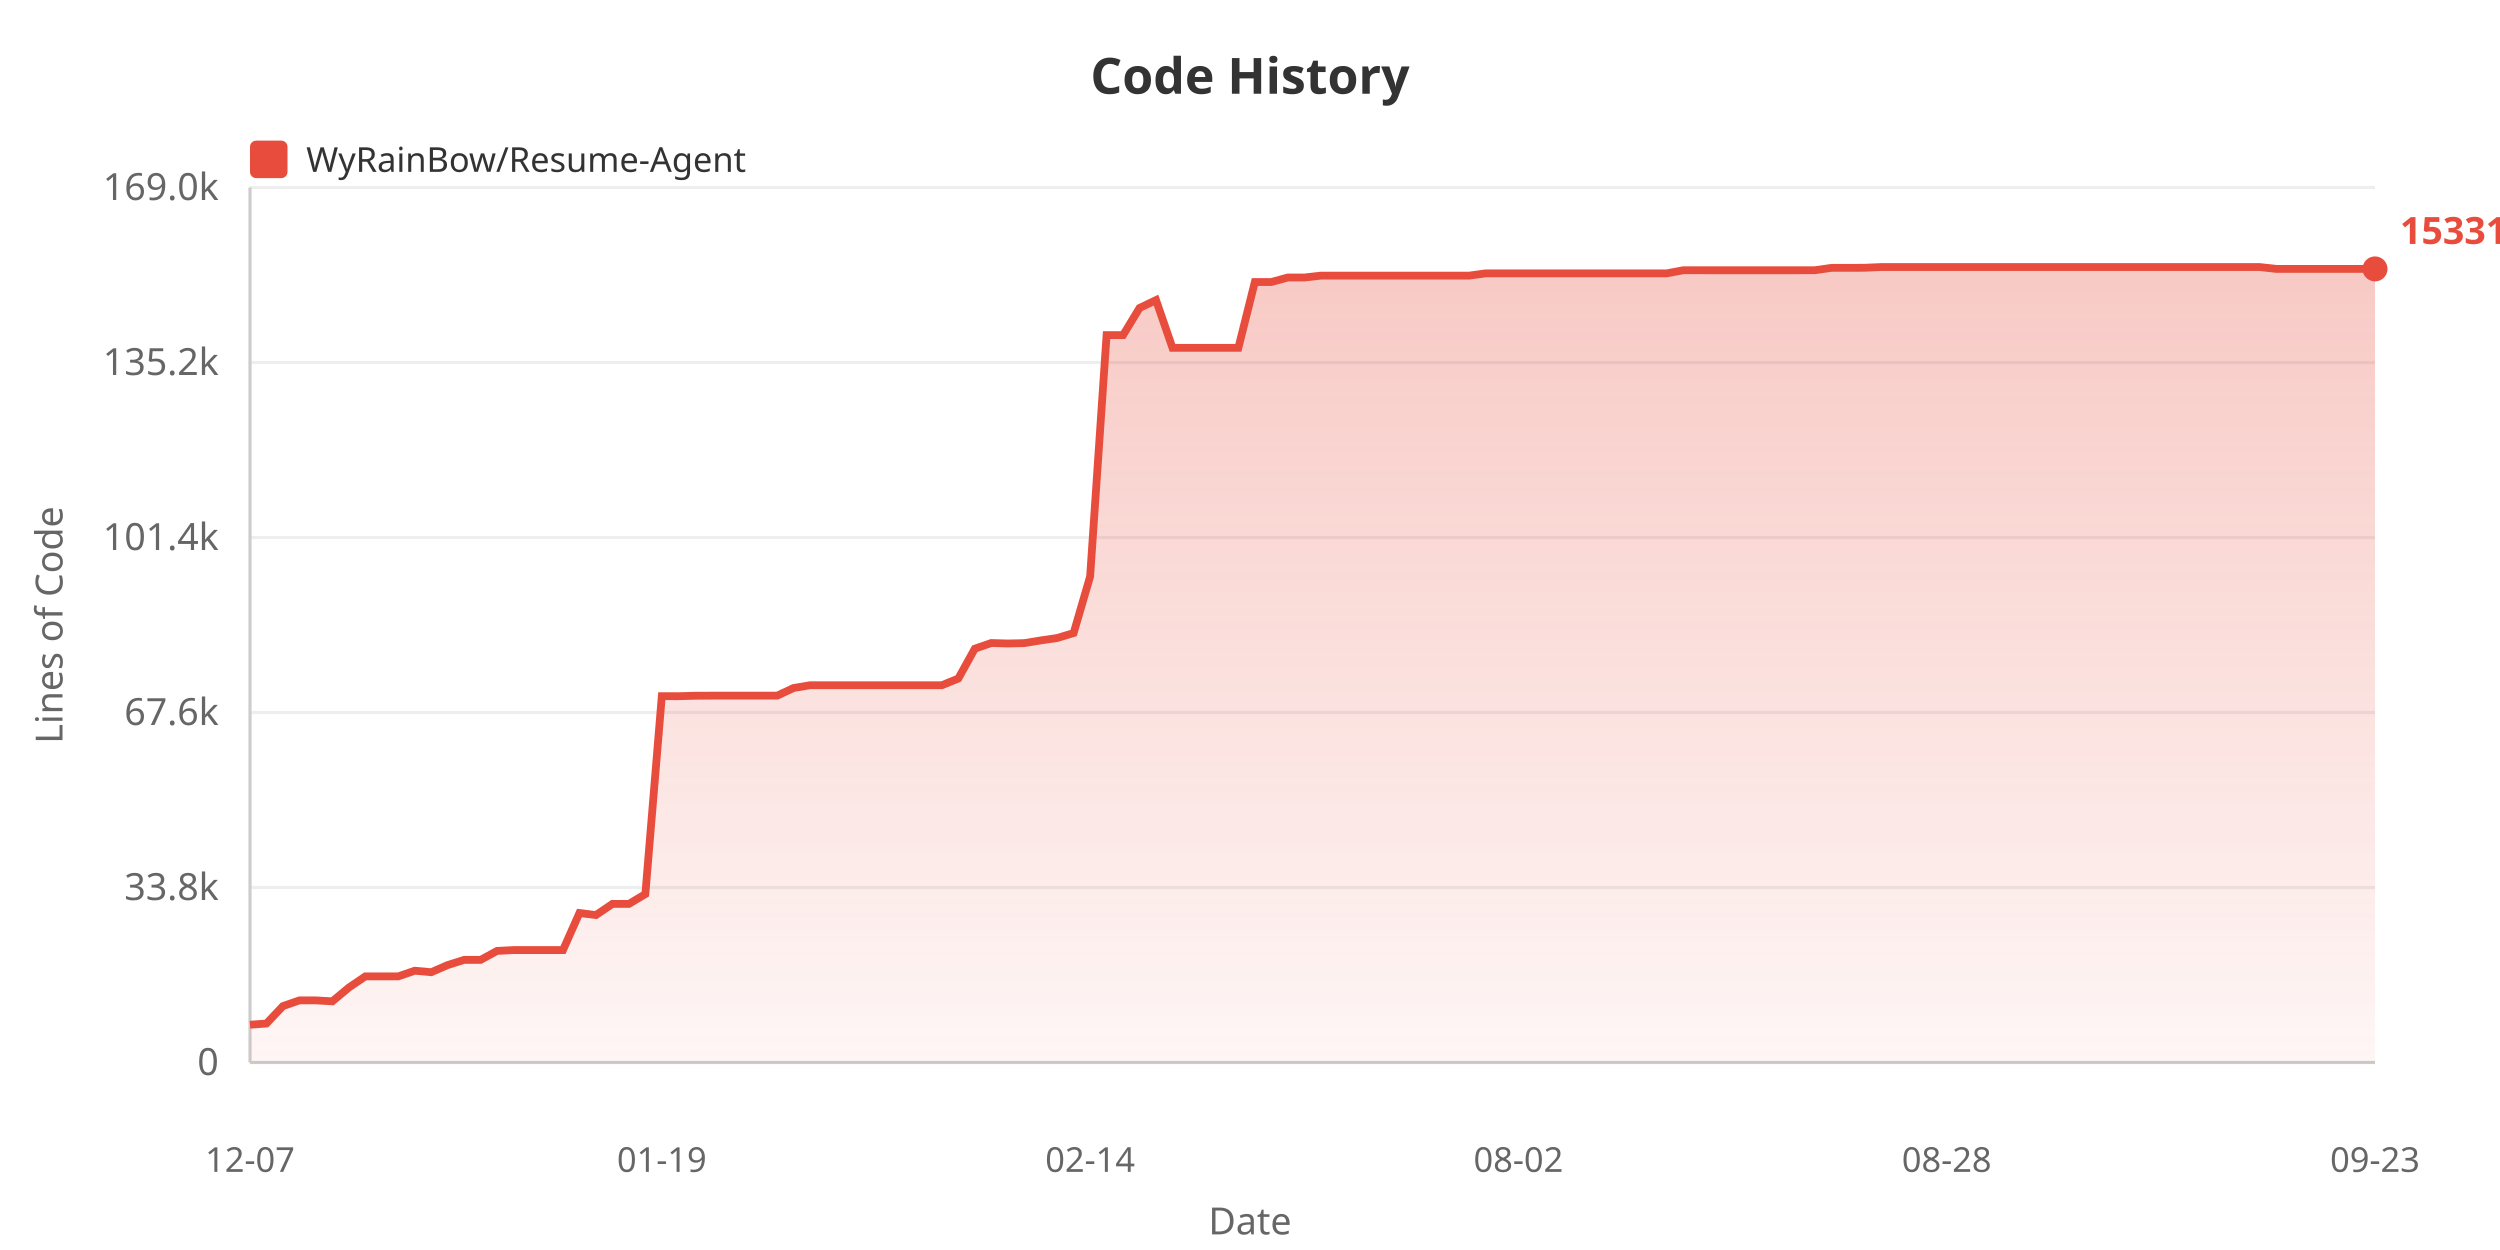
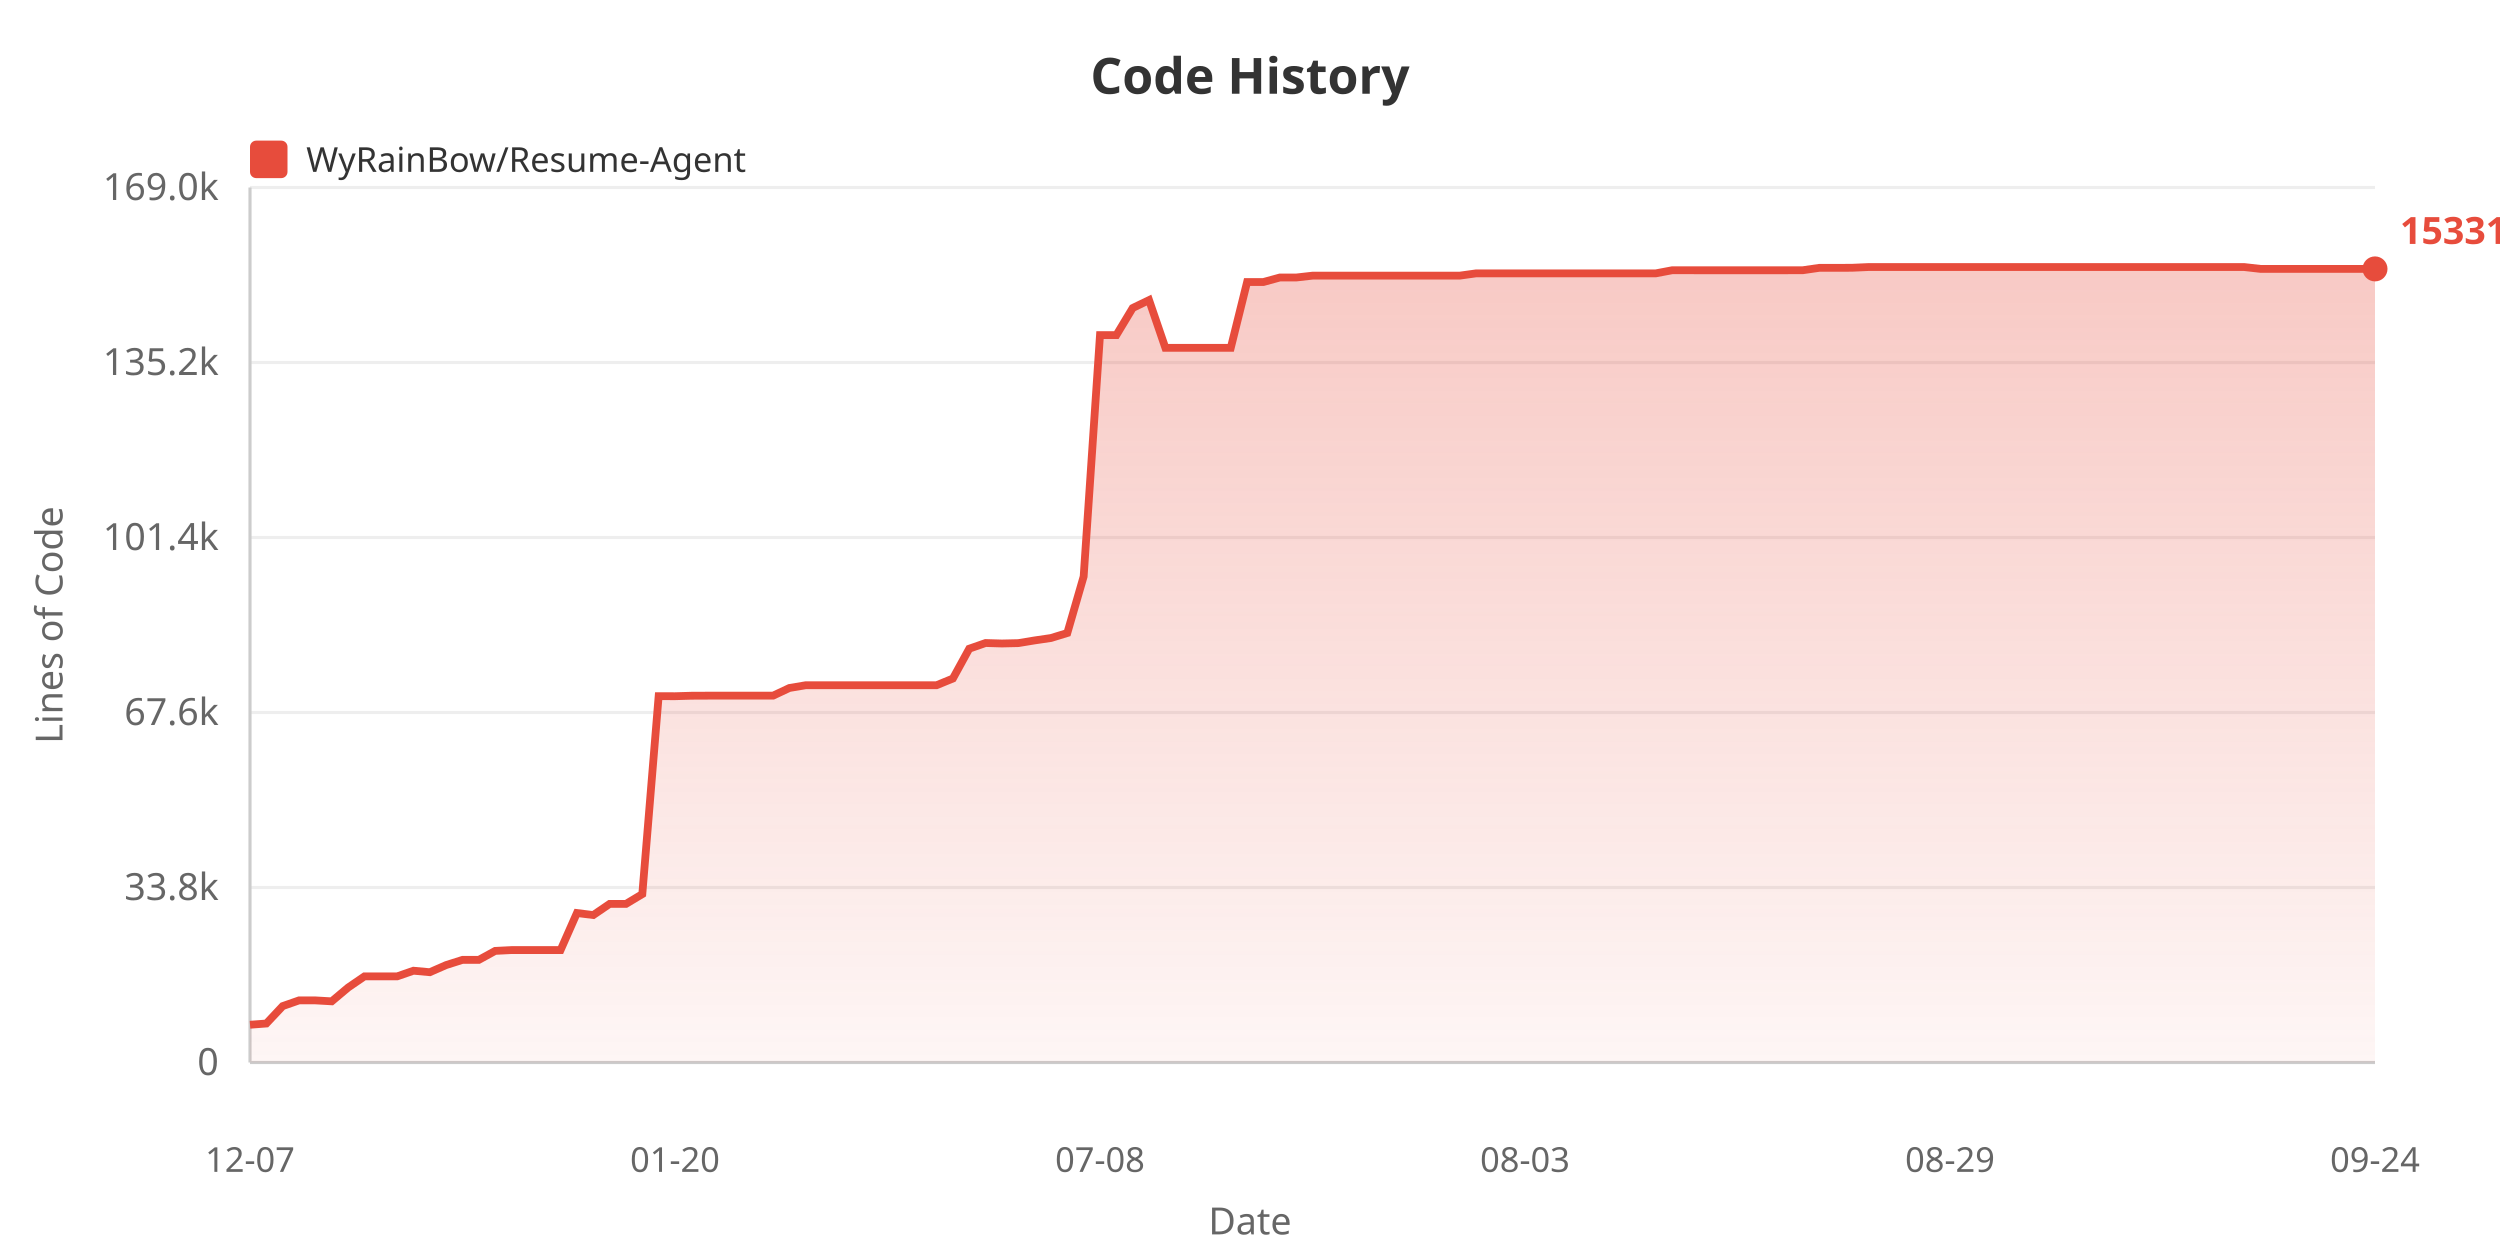
<svg xmlns="http://www.w3.org/2000/svg" width="800" height="400">
  <defs>
    <linearGradient id="areaGrad" x1="0%" y1="0%" x2="0%" y2="100%">
      <stop offset="0%" style="stop-color:#e74c3c;stop-opacity:0.3" />
      <stop offset="100%" style="stop-color:#e74c3c;stop-opacity:0.05" />
    </linearGradient>
  </defs>
  <rect width="100%" height="100%" fill="#ffffff" />
  <text x="400" y="30" fill="#333" font-size="16" font-weight="bold" text-anchor="middle" font-family="sans-serif">Code History</text>
  <rect x="80" y="45" width="12" height="12" fill="#e74c3c" rx="2" />
  <text x="98" y="55" fill="#333" font-size="11" font-family="sans-serif">WyRainBow/Resume-Agent</text>
  <text x="20" y="200" fill="#666" font-size="12" text-anchor="middle" font-family="sans-serif" transform="rotate(-90, 20, 200)">Lines of Code</text>
  <text x="70" y="344.0" fill="#666" font-size="12" text-anchor="end" font-family="sans-serif">0</text>
  <line x1="80" y1="340.0" x2="760" y2="340.0" stroke="#eee" stroke-width="1" />
  <text x="70" y="288.0" fill="#666" font-size="12" text-anchor="end" font-family="sans-serif">33.8k</text>
  <line x1="80" y1="284.0" x2="760" y2="284.0" stroke="#eee" stroke-width="1" />
  <text x="70" y="232.0" fill="#666" font-size="12" text-anchor="end" font-family="sans-serif">67.6k</text>
  <line x1="80" y1="228.0" x2="760" y2="228.0" stroke="#eee" stroke-width="1" />
  <text x="70" y="176.0" fill="#666" font-size="12" text-anchor="end" font-family="sans-serif">101.4k</text>
  <line x1="80" y1="172.0" x2="760" y2="172.0" stroke="#eee" stroke-width="1" />
  <text x="70" y="120.0" fill="#666" font-size="12" text-anchor="end" font-family="sans-serif">135.2k</text>
  <line x1="80" y1="116.0" x2="760" y2="116.0" stroke="#eee" stroke-width="1" />
  <text x="70" y="64.0" fill="#666" font-size="12" text-anchor="end" font-family="sans-serif">169.0k</text>
  <line x1="80" y1="60.0" x2="760" y2="60.0" stroke="#eee" stroke-width="1" />
  <line x1="80" y1="60" x2="80" y2="340" stroke="#ccc" stroke-width="1" />
  <line x1="80" y1="340" x2="760" y2="340" stroke="#ccc" stroke-width="1" />
-   <polygon points="80,340 80.0,327.92 85.271,327.524 90.543,321.951 95.814,320.124 101.085,320.124 106.357,320.426 111.628,316.026 116.899,312.445 122.171,312.445 127.442,312.445 132.713,310.63 137.984,311.108 143.256,308.819 148.527,307.159 153.798,307.159 159.07,304.287 164.341,304.02 169.612,304.02 174.884,304.02 180.155,304.02 185.426,292.164 190.698,292.821 195.969,289.252 201.24,289.252 206.512,286.108 211.783,222.77 217.054,222.787 222.326,222.636 227.597,222.611 232.868,222.611 238.14,222.611 243.411,222.611 248.682,222.611 253.953,220.153 259.225,219.272 264.496,219.272 269.767,219.272 275.039,219.272 280.31,219.272 285.581,219.272 290.853,219.272 296.124,219.272 301.395,219.272 306.667,217.127 311.938,207.587 317.209,205.764 322.481,205.919 327.752,205.798 333.023,204.935 338.295,204.165 343.566,202.562 348.837,184.483 354.109,107.237 359.38,107.237 364.651,98.557 369.922,96.028 375.194,111.315 380.465,111.315 385.736,111.315 391.008,111.315 396.279,111.31 401.55,90.243 406.822,90.243 412.093,88.806 417.364,88.806 422.636,88.211 427.907,88.211 433.178,88.211 438.45,88.211 443.721,88.211 448.992,88.211 454.264,88.211 459.535,88.211 464.806,88.211 470.078,88.211 475.349,87.484 480.62,87.484 485.891,87.475 491.163,87.475 496.434,87.475 501.705,87.475 506.977,87.475 512.248,87.475 517.519,87.475 522.791,87.475 528.062,87.475 533.333,87.475 538.605,86.483 543.876,86.483 549.147,86.485 554.419,86.485 559.69,86.485 564.961,86.485 570.233,86.485 575.504,86.485 580.775,86.468 586.047,85.71 591.318,85.71 596.589,85.69 601.86,85.455 607.132,85.455 612.403,85.455 617.674,85.455 622.946,85.455 628.217,85.455 633.488,85.455 638.76,85.455 644.031,85.455 649.302,85.455 654.574,85.455 659.845,85.455 665.116,85.455 670.388,85.455 675.659,85.455 680.93,85.455 686.202,85.455 691.473,85.455 696.744,85.455 702.016,85.455 707.287,85.455 712.558,85.455 717.829,85.455 723.101,85.455 728.372,86.049 733.643,86.049 738.915,86.049 744.186,86.049 749.457,86.049 754.729,86.049 760.0,86.049 760.0,340" fill="url(#areaGrad)" />
-   <polyline points="80.0,327.92 85.271,327.524 90.543,321.951 95.814,320.124 101.085,320.124 106.357,320.426 111.628,316.026 116.899,312.445 122.171,312.445 127.442,312.445 132.713,310.63 137.984,311.108 143.256,308.819 148.527,307.159 153.798,307.159 159.07,304.287 164.341,304.02 169.612,304.02 174.884,304.02 180.155,304.02 185.426,292.164 190.698,292.821 195.969,289.252 201.24,289.252 206.512,286.108 211.783,222.77 217.054,222.787 222.326,222.636 227.597,222.611 232.868,222.611 238.14,222.611 243.411,222.611 248.682,222.611 253.953,220.153 259.225,219.272 264.496,219.272 269.767,219.272 275.039,219.272 280.31,219.272 285.581,219.272 290.853,219.272 296.124,219.272 301.395,219.272 306.667,217.127 311.938,207.587 317.209,205.764 322.481,205.919 327.752,205.798 333.023,204.935 338.295,204.165 343.566,202.562 348.837,184.483 354.109,107.237 359.38,107.237 364.651,98.557 369.922,96.028 375.194,111.315 380.465,111.315 385.736,111.315 391.008,111.315 396.279,111.31 401.55,90.243 406.822,90.243 412.093,88.806 417.364,88.806 422.636,88.211 427.907,88.211 433.178,88.211 438.45,88.211 443.721,88.211 448.992,88.211 454.264,88.211 459.535,88.211 464.806,88.211 470.078,88.211 475.349,87.484 480.62,87.484 485.891,87.475 491.163,87.475 496.434,87.475 501.705,87.475 506.977,87.475 512.248,87.475 517.519,87.475 522.791,87.475 528.062,87.475 533.333,87.475 538.605,86.483 543.876,86.483 549.147,86.485 554.419,86.485 559.69,86.485 564.961,86.485 570.233,86.485 575.504,86.485 580.775,86.468 586.047,85.71 591.318,85.71 596.589,85.69 601.86,85.455 607.132,85.455 612.403,85.455 617.674,85.455 622.946,85.455 628.217,85.455 633.488,85.455 638.76,85.455 644.031,85.455 649.302,85.455 654.574,85.455 659.845,85.455 665.116,85.455 670.388,85.455 675.659,85.455 680.93,85.455 686.202,85.455 691.473,85.455 696.744,85.455 702.016,85.455 707.287,85.455 712.558,85.455 717.829,85.455 723.101,85.455 728.372,86.049 733.643,86.049 738.915,86.049 744.186,86.049 749.457,86.049 754.729,86.049 760.0,86.049" fill="none" stroke="#e74c3c" stroke-width="2.5" />
+   <polygon points="80,340 80.0,327.92 85.231,327.524 90.462,321.951 95.692,320.124 100.923,320.124 106.154,320.426 111.385,316.026 116.615,312.445 121.846,312.445 127.077,312.445 132.308,310.63 137.538,311.108 142.769,308.819 148.0,307.159 153.231,307.159 158.462,304.287 163.692,304.02 168.923,304.02 174.154,304.02 179.385,304.02 184.615,292.164 189.846,292.821 195.077,289.252 200.308,289.252 205.538,286.108 210.769,222.77 216.0,222.787 221.231,222.636 226.462,222.611 231.692,222.611 236.923,222.611 242.154,222.611 247.385,222.611 252.615,220.153 257.846,219.272 263.077,219.272 268.308,219.272 273.538,219.272 278.769,219.272 284.0,219.272 289.231,219.272 294.462,219.272 299.692,219.272 304.923,217.127 310.154,207.587 315.385,205.764 320.615,205.919 325.846,205.798 331.077,204.935 336.308,204.165 341.538,202.562 346.769,184.483 352.0,107.237 357.231,107.237 362.462,98.557 367.692,96.028 372.923,111.315 378.154,111.315 383.385,111.315 388.615,111.315 393.846,111.31 399.077,90.243 404.308,90.243 409.538,88.806 414.769,88.806 420.0,88.211 425.231,88.211 430.462,88.211 435.692,88.211 440.923,88.211 446.154,88.211 451.385,88.211 456.615,88.211 461.846,88.211 467.077,88.211 472.308,87.484 477.538,87.484 482.769,87.475 488.0,87.475 493.231,87.475 498.462,87.475 503.692,87.475 508.923,87.475 514.154,87.475 519.385,87.475 524.615,87.475 529.846,87.475 535.077,86.483 540.308,86.483 545.538,86.485 550.769,86.485 556.0,86.485 561.231,86.485 566.462,86.485 571.692,86.485 576.923,86.468 582.154,85.71 587.385,85.71 592.615,85.69 597.846,85.455 603.077,85.455 608.308,85.455 613.538,85.455 618.769,85.455 624.0,85.455 629.231,85.455 634.462,85.455 639.692,85.455 644.923,85.455 650.154,85.455 655.385,85.455 660.615,85.455 665.846,85.455 671.077,85.455 676.308,85.455 681.538,85.455 686.769,85.455 692.0,85.455 697.231,85.455 702.462,85.455 707.692,85.455 712.923,85.455 718.154,85.455 723.385,86.049 728.615,86.049 733.846,86.049 739.077,86.049 744.308,86.049 749.538,86.049 754.769,86.049 760.0,86.049 760.0,340" fill="url(#areaGrad)" />
+   <polyline points="80.0,327.92 85.231,327.524 90.462,321.951 95.692,320.124 100.923,320.124 106.154,320.426 111.385,316.026 116.615,312.445 121.846,312.445 127.077,312.445 132.308,310.63 137.538,311.108 142.769,308.819 148.0,307.159 153.231,307.159 158.462,304.287 163.692,304.02 168.923,304.02 174.154,304.02 179.385,304.02 184.615,292.164 189.846,292.821 195.077,289.252 200.308,289.252 205.538,286.108 210.769,222.77 216.0,222.787 221.231,222.636 226.462,222.611 231.692,222.611 236.923,222.611 242.154,222.611 247.385,222.611 252.615,220.153 257.846,219.272 263.077,219.272 268.308,219.272 273.538,219.272 278.769,219.272 284.0,219.272 289.231,219.272 294.462,219.272 299.692,219.272 304.923,217.127 310.154,207.587 315.385,205.764 320.615,205.919 325.846,205.798 331.077,204.935 336.308,204.165 341.538,202.562 346.769,184.483 352.0,107.237 357.231,107.237 362.462,98.557 367.692,96.028 372.923,111.315 378.154,111.315 383.385,111.315 388.615,111.315 393.846,111.31 399.077,90.243 404.308,90.243 409.538,88.806 414.769,88.806 420.0,88.211 425.231,88.211 430.462,88.211 435.692,88.211 440.923,88.211 446.154,88.211 451.385,88.211 456.615,88.211 461.846,88.211 467.077,88.211 472.308,87.484 477.538,87.484 482.769,87.475 488.0,87.475 493.231,87.475 498.462,87.475 503.692,87.475 508.923,87.475 514.154,87.475 519.385,87.475 524.615,87.475 529.846,87.475 535.077,86.483 540.308,86.483 545.538,86.485 550.769,86.485 556.0,86.485 561.231,86.485 566.462,86.485 571.692,86.485 576.923,86.468 582.154,85.71 587.385,85.71 592.615,85.69 597.846,85.455 603.077,85.455 608.308,85.455 613.538,85.455 618.769,85.455 624.0,85.455 629.231,85.455 634.462,85.455 639.692,85.455 644.923,85.455 650.154,85.455 655.385,85.455 660.615,85.455 665.846,85.455 671.077,85.455 676.308,85.455 681.538,85.455 686.769,85.455 692.0,85.455 697.231,85.455 702.462,85.455 707.692,85.455 712.923,85.455 718.154,85.455 723.385,86.049 728.615,86.049 733.846,86.049 739.077,86.049 744.308,86.049 749.538,86.049 754.769,86.049 760.0,86.049" fill="none" stroke="#e74c3c" stroke-width="2.5" />
  <text x="80.0" y="375" fill="#666" font-size="11" text-anchor="middle" font-family="sans-serif">12-07</text>
-   <text x="211.783" y="375" fill="#666" font-size="11" text-anchor="middle" font-family="sans-serif">01-19</text>
-   <text x="348.837" y="375" fill="#666" font-size="11" text-anchor="middle" font-family="sans-serif">02-14</text>
-   <text x="485.891" y="375" fill="#666" font-size="11" text-anchor="middle" font-family="sans-serif">08-02</text>
-   <text x="622.946" y="375" fill="#666" font-size="11" text-anchor="middle" font-family="sans-serif">08-28</text>
-   <text x="760.0" y="375" fill="#666" font-size="11" text-anchor="middle" font-family="sans-serif">09-23</text>
+   <text x="216.0" y="375" fill="#666" font-size="11" text-anchor="middle" font-family="sans-serif">01-20</text>
+   <text x="352.0" y="375" fill="#666" font-size="11" text-anchor="middle" font-family="sans-serif">07-08</text>
+   <text x="488.0" y="375" fill="#666" font-size="11" text-anchor="middle" font-family="sans-serif">08-03</text>
+   <text x="624.0" y="375" fill="#666" font-size="11" text-anchor="middle" font-family="sans-serif">08-29</text>
+   <text x="760.0" y="375" fill="#666" font-size="11" text-anchor="middle" font-family="sans-serif">09-24</text>
  <text x="400" y="395" fill="#666" font-size="12" text-anchor="middle" font-family="sans-serif">Date</text>
  <circle cx="760.0" cy="86.049" r="4" fill="#e74c3c" />
  <text x="768.0" y="78.049" fill="#e74c3c" font-size="12" font-weight="bold" font-family="sans-serif">153311</text>
</svg>
